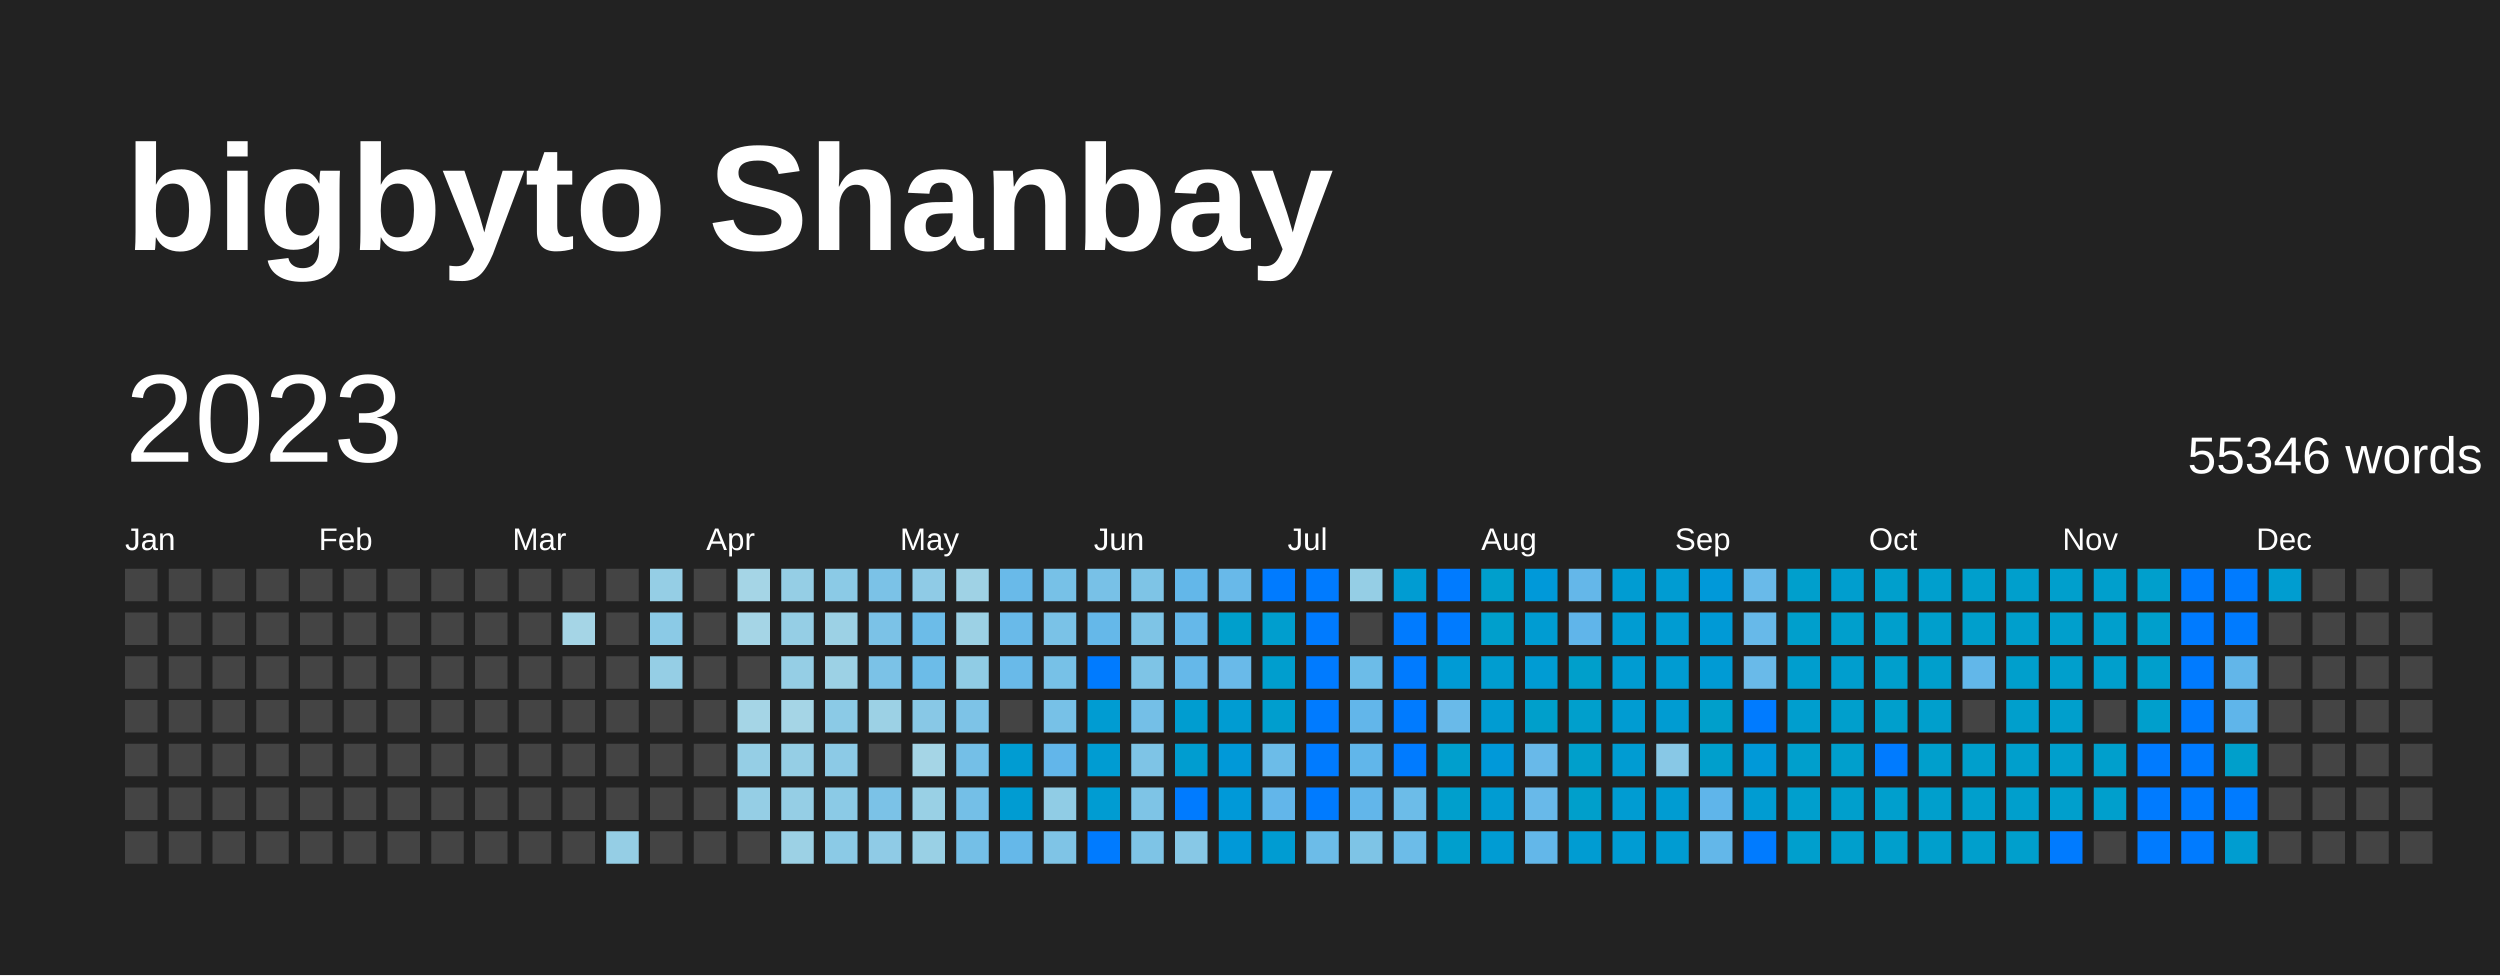
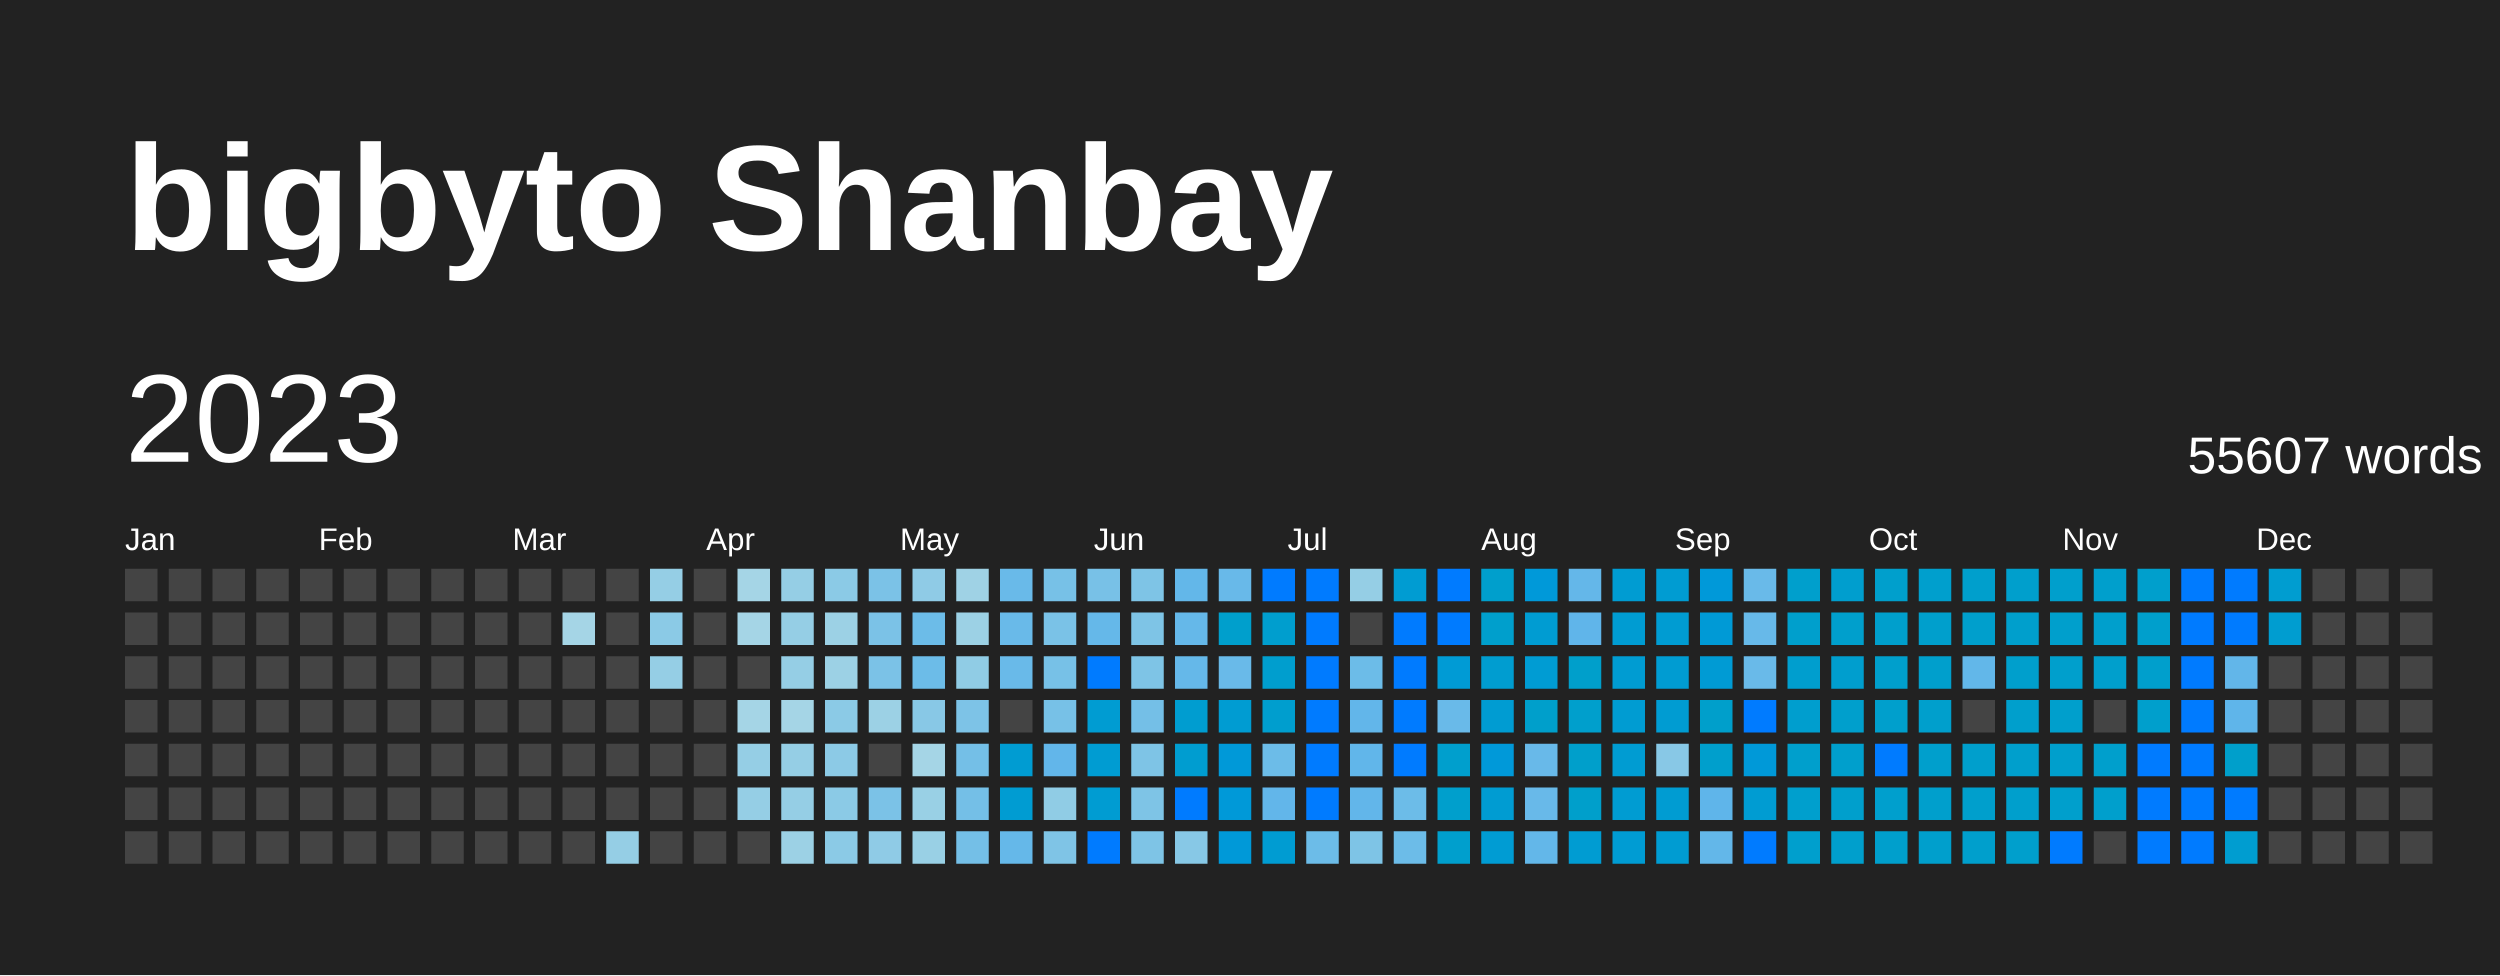
<svg xmlns="http://www.w3.org/2000/svg" baseProfile="full" height="78mm" version="1.1" viewBox="0,0,200,78" width="200mm">
  <defs />
  <rect fill="#222222" height="78" width="200" x="0" y="0" />
  <text fill="#FFFFFF" style="font-size:12px; font-family:Arial; font-weight:bold;" x="10" y="20">bigbyto Shanbay</text>
  <text dominant-baseline="hanging" fill="#FFFFFF" style="font-size:10.0px; font-family:Arial;" x="10" y="30">2023</text>
-   <text dominant-baseline="hanging" fill="#FFFFFF" style="font-size:4.125px; font-family:Arial;" x="175" y="35">55346 words</text>
+   <text dominant-baseline="hanging" fill="#FFFFFF" style="font-size:4.125px; font-family:Arial;" x="175" y="35">55607 words</text>
  <text fill="#FFFFFF" style="font-size:2.5px; font-family:Arial" x="10.0" y="44">Jan</text>
  <text fill="#FFFFFF" style="font-size:2.5px; font-family:Arial" x="25.5" y="44">Feb</text>
  <text fill="#FFFFFF" style="font-size:2.5px; font-family:Arial" x="41.0" y="44">Mar</text>
  <text fill="#FFFFFF" style="font-size:2.5px; font-family:Arial" x="56.5" y="44">Apr</text>
  <text fill="#FFFFFF" style="font-size:2.5px; font-family:Arial" x="72.0" y="44">May</text>
  <text fill="#FFFFFF" style="font-size:2.5px; font-family:Arial" x="87.5" y="44">Jun</text>
  <text fill="#FFFFFF" style="font-size:2.5px; font-family:Arial" x="103.0" y="44">Jul</text>
  <text fill="#FFFFFF" style="font-size:2.5px; font-family:Arial" x="118.5" y="44">Aug</text>
  <text fill="#FFFFFF" style="font-size:2.5px; font-family:Arial" x="134.0" y="44">Sep</text>
  <text fill="#FFFFFF" style="font-size:2.5px; font-family:Arial" x="149.5" y="44">Oct</text>
  <text fill="#FFFFFF" style="font-size:2.5px; font-family:Arial" x="165.0" y="44">Nov</text>
  <text fill="#FFFFFF" style="font-size:2.5px; font-family:Arial" x="180.5" y="44">Dec</text>
  <rect fill="#444444" height="2.6" width="2.6" x="10.0" y="45.5" />
  <rect fill="#444444" height="2.6" width="2.6" x="10.0" y="49.0" />
  <rect fill="#444444" height="2.6" width="2.6" x="10.0" y="52.5" />
  <rect fill="#444444" height="2.6" width="2.6" x="10.0" y="56.0" />
  <rect fill="#444444" height="2.6" width="2.6" x="10.0" y="59.5" />
  <rect fill="#444444" height="2.6" width="2.6" x="10.0" y="63.0" />
  <rect fill="#444444" height="2.6" width="2.6" x="10.0" y="66.5" />
  <rect fill="#444444" height="2.6" width="2.6" x="13.5" y="45.5" />
  <rect fill="#444444" height="2.6" width="2.6" x="13.5" y="49.0" />
  <rect fill="#444444" height="2.6" width="2.6" x="13.5" y="52.5" />
  <rect fill="#444444" height="2.6" width="2.6" x="13.5" y="56.0" />
  <rect fill="#444444" height="2.6" width="2.6" x="13.5" y="59.5" />
  <rect fill="#444444" height="2.6" width="2.6" x="13.5" y="63.0" />
  <rect fill="#444444" height="2.6" width="2.6" x="13.5" y="66.5" />
  <rect fill="#444444" height="2.6" width="2.6" x="17.0" y="45.5" />
  <rect fill="#444444" height="2.6" width="2.6" x="17.0" y="49.0" />
  <rect fill="#444444" height="2.6" width="2.6" x="17.0" y="52.5" />
  <rect fill="#444444" height="2.6" width="2.6" x="17.0" y="56.0" />
  <rect fill="#444444" height="2.6" width="2.6" x="17.0" y="59.5" />
  <rect fill="#444444" height="2.6" width="2.6" x="17.0" y="63.0" />
  <rect fill="#444444" height="2.6" width="2.6" x="17.0" y="66.5" />
  <rect fill="#444444" height="2.6" width="2.6" x="20.5" y="45.5" />
  <rect fill="#444444" height="2.6" width="2.6" x="20.5" y="49.0" />
  <rect fill="#444444" height="2.6" width="2.6" x="20.5" y="52.5" />
  <rect fill="#444444" height="2.6" width="2.6" x="20.5" y="56.0" />
  <rect fill="#444444" height="2.6" width="2.6" x="20.5" y="59.5" />
  <rect fill="#444444" height="2.6" width="2.6" x="20.5" y="63.0" />
  <rect fill="#444444" height="2.6" width="2.6" x="20.5" y="66.5" />
  <rect fill="#444444" height="2.6" width="2.6" x="24.0" y="45.5" />
  <rect fill="#444444" height="2.6" width="2.6" x="24.0" y="49.0" />
  <rect fill="#444444" height="2.6" width="2.6" x="24.0" y="52.5" />
  <rect fill="#444444" height="2.6" width="2.6" x="24.0" y="56.0" />
  <rect fill="#444444" height="2.6" width="2.6" x="24.0" y="59.5" />
  <rect fill="#444444" height="2.6" width="2.6" x="24.0" y="63.0" />
  <rect fill="#444444" height="2.6" width="2.6" x="24.0" y="66.5" />
  <rect fill="#444444" height="2.6" width="2.6" x="27.5" y="45.5" />
  <rect fill="#444444" height="2.6" width="2.6" x="27.5" y="49.0" />
  <rect fill="#444444" height="2.6" width="2.6" x="27.5" y="52.5" />
  <rect fill="#444444" height="2.6" width="2.6" x="27.5" y="56.0" />
  <rect fill="#444444" height="2.6" width="2.6" x="27.5" y="59.5" />
  <rect fill="#444444" height="2.6" width="2.6" x="27.5" y="63.0" />
  <rect fill="#444444" height="2.6" width="2.6" x="27.5" y="66.5" />
  <rect fill="#444444" height="2.6" width="2.6" x="31.0" y="45.5" />
  <rect fill="#444444" height="2.6" width="2.6" x="31.0" y="49.0" />
  <rect fill="#444444" height="2.6" width="2.6" x="31.0" y="52.5" />
  <rect fill="#444444" height="2.6" width="2.6" x="31.0" y="56.0" />
  <rect fill="#444444" height="2.6" width="2.6" x="31.0" y="59.5" />
  <rect fill="#444444" height="2.6" width="2.6" x="31.0" y="63.0" />
  <rect fill="#444444" height="2.6" width="2.6" x="31.0" y="66.5" />
  <rect fill="#444444" height="2.6" width="2.6" x="34.5" y="45.5" />
  <rect fill="#444444" height="2.6" width="2.6" x="34.5" y="49.0" />
  <rect fill="#444444" height="2.6" width="2.6" x="34.5" y="52.5" />
  <rect fill="#444444" height="2.6" width="2.6" x="34.5" y="56.0" />
  <rect fill="#444444" height="2.6" width="2.6" x="34.5" y="59.5" />
  <rect fill="#444444" height="2.6" width="2.6" x="34.5" y="63.0" />
  <rect fill="#444444" height="2.6" width="2.6" x="34.5" y="66.5" />
  <rect fill="#444444" height="2.6" width="2.6" x="38.0" y="45.5" />
  <rect fill="#444444" height="2.6" width="2.6" x="38.0" y="49.0" />
  <rect fill="#444444" height="2.6" width="2.6" x="38.0" y="52.5" />
  <rect fill="#444444" height="2.6" width="2.6" x="38.0" y="56.0" />
  <rect fill="#444444" height="2.6" width="2.6" x="38.0" y="59.5" />
  <rect fill="#444444" height="2.6" width="2.6" x="38.0" y="63.0" />
  <rect fill="#444444" height="2.6" width="2.6" x="38.0" y="66.5" />
  <rect fill="#444444" height="2.6" width="2.6" x="41.5" y="45.5" />
  <rect fill="#444444" height="2.6" width="2.6" x="41.5" y="49.0" />
  <rect fill="#444444" height="2.6" width="2.6" x="41.5" y="52.5" />
  <rect fill="#444444" height="2.6" width="2.6" x="41.5" y="56.0" />
  <rect fill="#444444" height="2.6" width="2.6" x="41.5" y="59.5" />
  <rect fill="#444444" height="2.6" width="2.6" x="41.5" y="63.0" />
  <rect fill="#444444" height="2.6" width="2.6" x="41.5" y="66.5" />
  <rect fill="#444444" height="2.6" width="2.6" x="45.0" y="45.5" />
  <rect fill="#a5d5e6" height="2.6" width="2.6" x="45.0" y="49.0" />
  <rect fill="#444444" height="2.6" width="2.6" x="45.0" y="52.5" />
  <rect fill="#444444" height="2.6" width="2.6" x="45.0" y="56.0" />
  <rect fill="#444444" height="2.6" width="2.6" x="45.0" y="59.5" />
  <rect fill="#444444" height="2.6" width="2.6" x="45.0" y="63.0" />
  <rect fill="#444444" height="2.6" width="2.6" x="45.0" y="66.5" />
  <rect fill="#444444" height="2.6" width="2.6" x="48.5" y="45.5" />
  <rect fill="#444444" height="2.6" width="2.6" x="48.5" y="49.0" />
  <rect fill="#444444" height="2.6" width="2.6" x="48.5" y="52.5" />
  <rect fill="#444444" height="2.6" width="2.6" x="48.5" y="56.0" />
  <rect fill="#444444" height="2.6" width="2.6" x="48.5" y="59.5" />
  <rect fill="#444444" height="2.6" width="2.6" x="48.5" y="63.0" />
  <rect fill="#95cee5" height="2.6" width="2.6" x="48.5" y="66.5" />
  <rect fill="#95cee5" height="2.6" width="2.6" x="52.0" y="45.5" />
  <rect fill="#8bcae6" height="2.6" width="2.6" x="52.0" y="49.0" />
  <rect fill="#95cee5" height="2.6" width="2.6" x="52.0" y="52.5" />
  <rect fill="#444444" height="2.6" width="2.6" x="52.0" y="56.0" />
  <rect fill="#444444" height="2.6" width="2.6" x="52.0" y="59.5" />
  <rect fill="#444444" height="2.6" width="2.6" x="52.0" y="63.0" />
  <rect fill="#444444" height="2.6" width="2.6" x="52.0" y="66.5" />
  <rect fill="#444444" height="2.6" width="2.6" x="55.5" y="45.5" />
  <rect fill="#444444" height="2.6" width="2.6" x="55.5" y="49.0" />
  <rect fill="#444444" height="2.6" width="2.6" x="55.5" y="52.5" />
  <rect fill="#444444" height="2.6" width="2.6" x="55.5" y="56.0" />
  <rect fill="#444444" height="2.6" width="2.6" x="55.5" y="59.5" />
  <rect fill="#444444" height="2.6" width="2.6" x="55.5" y="63.0" />
  <rect fill="#444444" height="2.6" width="2.6" x="55.5" y="66.5" />
  <rect fill="#a5d5e6" height="2.6" width="2.6" x="59.0" y="45.5" />
  <rect fill="#a5d5e6" height="2.6" width="2.6" x="59.0" y="49.0" />
  <rect fill="#444444" height="2.6" width="2.6" x="59.0" y="52.5" />
  <rect fill="#a5d5e6" height="2.6" width="2.6" x="59.0" y="56.0" />
  <rect fill="#95cee5" height="2.6" width="2.6" x="59.0" y="59.5" />
  <rect fill="#95cee5" height="2.6" width="2.6" x="59.0" y="63.0" />
  <rect fill="#444444" height="2.6" width="2.6" x="59.0" y="66.5" />
  <rect fill="#95cee5" height="2.6" width="2.6" x="62.5" y="45.5" />
  <rect fill="#95cee5" height="2.6" width="2.6" x="62.5" y="49.0" />
  <rect fill="#95cee5" height="2.6" width="2.6" x="62.5" y="52.5" />
  <rect fill="#a5d5e6" height="2.6" width="2.6" x="62.5" y="56.0" />
  <rect fill="#95cee5" height="2.6" width="2.6" x="62.5" y="59.5" />
  <rect fill="#95cee5" height="2.6" width="2.6" x="62.5" y="63.0" />
  <rect fill="#9cd1e5" height="2.6" width="2.6" x="62.5" y="66.5" />
  <rect fill="#8bcae6" height="2.6" width="2.6" x="66.0" y="45.5" />
  <rect fill="#9cd1e5" height="2.6" width="2.6" x="66.0" y="49.0" />
  <rect fill="#9cd1e5" height="2.6" width="2.6" x="66.0" y="52.5" />
  <rect fill="#8bcae6" height="2.6" width="2.6" x="66.0" y="56.0" />
  <rect fill="#8ccae6" height="2.6" width="2.6" x="66.0" y="59.5" />
  <rect fill="#8bcae6" height="2.6" width="2.6" x="66.0" y="63.0" />
  <rect fill="#8bcae6" height="2.6" width="2.6" x="66.0" y="66.5" />
  <rect fill="#7bc2e7" height="2.6" width="2.6" x="69.5" y="45.5" />
  <rect fill="#7bc2e7" height="2.6" width="2.6" x="69.5" y="49.0" />
  <rect fill="#7bc2e7" height="2.6" width="2.6" x="69.5" y="52.5" />
  <rect fill="#9cd1e5" height="2.6" width="2.6" x="69.5" y="56.0" />
  <rect fill="#444444" height="2.6" width="2.6" x="69.5" y="59.5" />
  <rect fill="#7bc2e7" height="2.6" width="2.6" x="69.5" y="63.0" />
  <rect fill="#8fcbe6" height="2.6" width="2.6" x="69.5" y="66.5" />
  <rect fill="#8fcbe6" height="2.6" width="2.6" x="73.0" y="45.5" />
  <rect fill="#6cbce8" height="2.6" width="2.6" x="73.0" y="49.0" />
  <rect fill="#6cbce8" height="2.6" width="2.6" x="73.0" y="52.5" />
  <rect fill="#88c8e6" height="2.6" width="2.6" x="73.0" y="56.0" />
  <rect fill="#a5d5e6" height="2.6" width="2.6" x="73.0" y="59.5" />
  <rect fill="#99d0e5" height="2.6" width="2.6" x="73.0" y="63.0" />
  <rect fill="#99d0e5" height="2.6" width="2.6" x="73.0" y="66.5" />
  <rect fill="#9fd2e5" height="2.6" width="2.6" x="76.5" y="45.5" />
  <rect fill="#9cd1e5" height="2.6" width="2.6" x="76.5" y="49.0" />
  <rect fill="#90cce5" height="2.6" width="2.6" x="76.5" y="52.5" />
  <rect fill="#7dc3e7" height="2.6" width="2.6" x="76.5" y="56.0" />
  <rect fill="#74bfe7" height="2.6" width="2.6" x="76.5" y="59.5" />
  <rect fill="#74bfe7" height="2.6" width="2.6" x="76.5" y="63.0" />
  <rect fill="#74bfe7" height="2.6" width="2.6" x="76.5" y="66.5" />
  <rect fill="#69bae9" height="2.6" width="2.6" x="80.0" y="45.5" />
  <rect fill="#69bae9" height="2.6" width="2.6" x="80.0" y="49.0" />
  <rect fill="#69bae9" height="2.6" width="2.6" x="80.0" y="52.5" />
  <rect fill="#444444" height="2.6" width="2.6" x="80.0" y="56.0" />
  <rect fill="#009cd2" height="2.6" width="2.6" x="80.0" y="59.5" />
  <rect fill="#009cd2" height="2.6" width="2.6" x="80.0" y="63.0" />
  <rect fill="#65b8e9" height="2.6" width="2.6" x="80.0" y="66.5" />
  <rect fill="#77c1e7" height="2.6" width="2.6" x="83.5" y="45.5" />
  <rect fill="#7ac2e7" height="2.6" width="2.6" x="83.5" y="49.0" />
  <rect fill="#77c1e7" height="2.6" width="2.6" x="83.5" y="52.5" />
  <rect fill="#77c1e7" height="2.6" width="2.6" x="83.5" y="56.0" />
  <rect fill="#62b6ea" height="2.6" width="2.6" x="83.5" y="59.5" />
  <rect fill="#90cce5" height="2.6" width="2.6" x="83.5" y="63.0" />
  <rect fill="#7fc4e6" height="2.6" width="2.6" x="83.5" y="66.5" />
  <rect fill="#78c1e7" height="2.6" width="2.6" x="87.0" y="45.5" />
  <rect fill="#65b8e9" height="2.6" width="2.6" x="87.0" y="49.0" />
  <rect fill="#007BFF" height="2.6" width="2.6" x="87.0" y="52.5" />
  <rect fill="#009cd2" height="2.6" width="2.6" x="87.0" y="56.0" />
  <rect fill="#009cd2" height="2.6" width="2.6" x="87.0" y="59.5" />
  <rect fill="#009cd2" height="2.6" width="2.6" x="87.0" y="63.0" />
  <rect fill="#007BFF" height="2.6" width="2.6" x="87.0" y="66.5" />
  <rect fill="#7ec4e6" height="2.6" width="2.6" x="90.5" y="45.5" />
  <rect fill="#7ec4e6" height="2.6" width="2.6" x="90.5" y="49.0" />
  <rect fill="#7ec4e6" height="2.6" width="2.6" x="90.5" y="52.5" />
  <rect fill="#74bfe7" height="2.6" width="2.6" x="90.5" y="56.0" />
  <rect fill="#7ec4e6" height="2.6" width="2.6" x="90.5" y="59.5" />
  <rect fill="#7ec4e6" height="2.6" width="2.6" x="90.5" y="63.0" />
  <rect fill="#7ec4e6" height="2.6" width="2.6" x="90.5" y="66.5" />
  <rect fill="#63b7e9" height="2.6" width="2.6" x="94.0" y="45.5" />
  <rect fill="#65b8e9" height="2.6" width="2.6" x="94.0" y="49.0" />
  <rect fill="#65b8e9" height="2.6" width="2.6" x="94.0" y="52.5" />
  <rect fill="#009dd0" height="2.6" width="2.6" x="94.0" y="56.0" />
  <rect fill="#009dd0" height="2.6" width="2.6" x="94.0" y="59.5" />
  <rect fill="#007BFF" height="2.6" width="2.6" x="94.0" y="63.0" />
  <rect fill="#87c8e6" height="2.6" width="2.6" x="94.0" y="66.5" />
  <rect fill="#68b9e9" height="2.6" width="2.6" x="97.5" y="45.5" />
  <rect fill="#009fcc" height="2.6" width="2.6" x="97.5" y="49.0" />
  <rect fill="#69bae9" height="2.6" width="2.6" x="97.5" y="52.5" />
  <rect fill="#009cd2" height="2.6" width="2.6" x="97.5" y="56.0" />
  <rect fill="#0099d8" height="2.6" width="2.6" x="97.5" y="59.5" />
  <rect fill="#0099d8" height="2.6" width="2.6" x="97.5" y="63.0" />
  <rect fill="#0099d8" height="2.6" width="2.6" x="97.5" y="66.5" />
  <rect fill="#007BFF" height="2.6" width="2.6" x="101.0" y="45.5" />
  <rect fill="#009ece" height="2.6" width="2.6" x="101.0" y="49.0" />
  <rect fill="#009ece" height="2.6" width="2.6" x="101.0" y="52.5" />
  <rect fill="#009ece" height="2.6" width="2.6" x="101.0" y="56.0" />
  <rect fill="#6cbce8" height="2.6" width="2.6" x="101.0" y="59.5" />
  <rect fill="#62b6ea" height="2.6" width="2.6" x="101.0" y="63.0" />
  <rect fill="#009cd2" height="2.6" width="2.6" x="101.0" y="66.5" />
  <rect fill="#007BFF" height="2.6" width="2.6" x="104.5" y="45.5" />
  <rect fill="#007BFF" height="2.6" width="2.6" x="104.5" y="49.0" />
  <rect fill="#007BFF" height="2.6" width="2.6" x="104.5" y="52.5" />
  <rect fill="#007BFF" height="2.6" width="2.6" x="104.5" y="56.0" />
  <rect fill="#007BFF" height="2.6" width="2.6" x="104.5" y="59.5" />
  <rect fill="#007BFF" height="2.6" width="2.6" x="104.5" y="63.0" />
  <rect fill="#6cbce8" height="2.6" width="2.6" x="104.5" y="66.5" />
  <rect fill="#95cee5" height="2.6" width="2.6" x="108.0" y="45.5" />
  <rect fill="#444444" height="2.6" width="2.6" x="108.0" y="49.0" />
  <rect fill="#6cbce8" height="2.6" width="2.6" x="108.0" y="52.5" />
  <rect fill="#62b6ea" height="2.6" width="2.6" x="108.0" y="56.0" />
  <rect fill="#61b6ea" height="2.6" width="2.6" x="108.0" y="59.5" />
  <rect fill="#62b6ea" height="2.6" width="2.6" x="108.0" y="63.0" />
  <rect fill="#7ec4e6" height="2.6" width="2.6" x="108.0" y="66.5" />
  <rect fill="#009cd2" height="2.6" width="2.6" x="111.5" y="45.5" />
  <rect fill="#007BFF" height="2.6" width="2.6" x="111.5" y="49.0" />
  <rect fill="#007BFF" height="2.6" width="2.6" x="111.5" y="52.5" />
  <rect fill="#007BFF" height="2.6" width="2.6" x="111.5" y="56.0" />
  <rect fill="#007BFF" height="2.6" width="2.6" x="111.5" y="59.5" />
  <rect fill="#6cbce8" height="2.6" width="2.6" x="111.5" y="63.0" />
  <rect fill="#6cbce8" height="2.6" width="2.6" x="111.5" y="66.5" />
  <rect fill="#007BFF" height="2.6" width="2.6" x="115.0" y="45.5" />
  <rect fill="#007BFF" height="2.6" width="2.6" x="115.0" y="49.0" />
  <rect fill="#009bd5" height="2.6" width="2.6" x="115.0" y="52.5" />
  <rect fill="#69bae9" height="2.6" width="2.6" x="115.0" y="56.0" />
  <rect fill="#009fcd" height="2.6" width="2.6" x="115.0" y="59.5" />
  <rect fill="#009fcc" height="2.6" width="2.6" x="115.0" y="63.0" />
  <rect fill="#009fcd" height="2.6" width="2.6" x="115.0" y="66.5" />
  <rect fill="#009fcc" height="2.6" width="2.6" x="118.5" y="45.5" />
  <rect fill="#009fcc" height="2.6" width="2.6" x="118.5" y="49.0" />
  <rect fill="#009dd0" height="2.6" width="2.6" x="118.5" y="52.5" />
  <rect fill="#009cd2" height="2.6" width="2.6" x="118.5" y="56.0" />
  <rect fill="#0099d9" height="2.6" width="2.6" x="118.5" y="59.5" />
  <rect fill="#009cd2" height="2.6" width="2.6" x="118.5" y="63.0" />
  <rect fill="#009cd3" height="2.6" width="2.6" x="118.5" y="66.5" />
  <rect fill="#0099d9" height="2.6" width="2.6" x="122.0" y="45.5" />
  <rect fill="#009cd2" height="2.6" width="2.6" x="122.0" y="49.0" />
  <rect fill="#009cd3" height="2.6" width="2.6" x="122.0" y="52.5" />
  <rect fill="#009fcb" height="2.6" width="2.6" x="122.0" y="56.0" />
  <rect fill="#68b9e9" height="2.6" width="2.6" x="122.0" y="59.5" />
  <rect fill="#68b9e9" height="2.6" width="2.6" x="122.0" y="63.0" />
  <rect fill="#63b7e9" height="2.6" width="2.6" x="122.0" y="66.5" />
  <rect fill="#64b7e9" height="2.6" width="2.6" x="125.5" y="45.5" />
  <rect fill="#60b5ea" height="2.6" width="2.6" x="125.5" y="49.0" />
  <rect fill="#009fcb" height="2.6" width="2.6" x="125.5" y="52.5" />
  <rect fill="#009fcc" height="2.6" width="2.6" x="125.5" y="56.0" />
  <rect fill="#009fcb" height="2.6" width="2.6" x="125.5" y="59.5" />
  <rect fill="#009fcb" height="2.6" width="2.6" x="125.5" y="63.0" />
  <rect fill="#009cd2" height="2.6" width="2.6" x="125.5" y="66.5" />
  <rect fill="#009cd2" height="2.6" width="2.6" x="129.0" y="45.5" />
  <rect fill="#009cd2" height="2.6" width="2.6" x="129.0" y="49.0" />
  <rect fill="#009cd2" height="2.6" width="2.6" x="129.0" y="52.5" />
  <rect fill="#009cd2" height="2.6" width="2.6" x="129.0" y="56.0" />
  <rect fill="#009cd2" height="2.6" width="2.6" x="129.0" y="59.5" />
  <rect fill="#009cd2" height="2.6" width="2.6" x="129.0" y="63.0" />
  <rect fill="#009cd3" height="2.6" width="2.6" x="129.0" y="66.5" />
  <rect fill="#009cd2" height="2.6" width="2.6" x="132.5" y="45.5" />
  <rect fill="#009cd2" height="2.6" width="2.6" x="132.5" y="49.0" />
  <rect fill="#009cd2" height="2.6" width="2.6" x="132.5" y="52.5" />
  <rect fill="#009cd2" height="2.6" width="2.6" x="132.5" y="56.0" />
  <rect fill="#88c8e6" height="2.6" width="2.6" x="132.5" y="59.5" />
  <rect fill="#009cd2" height="2.6" width="2.6" x="132.5" y="63.0" />
  <rect fill="#009cd2" height="2.6" width="2.6" x="132.5" y="66.5" />
  <rect fill="#0099d9" height="2.6" width="2.6" x="136.0" y="45.5" />
  <rect fill="#009ad6" height="2.6" width="2.6" x="136.0" y="49.0" />
  <rect fill="#009bd4" height="2.6" width="2.6" x="136.0" y="52.5" />
  <rect fill="#009fcb" height="2.6" width="2.6" x="136.0" y="56.0" />
  <rect fill="#009fcc" height="2.6" width="2.6" x="136.0" y="59.5" />
  <rect fill="#5fb5ea" height="2.6" width="2.6" x="136.0" y="63.0" />
  <rect fill="#63b7e9" height="2.6" width="2.6" x="136.0" y="66.5" />
  <rect fill="#69bae9" height="2.6" width="2.6" x="139.5" y="45.5" />
  <rect fill="#67b9e9" height="2.6" width="2.6" x="139.5" y="49.0" />
  <rect fill="#69bae9" height="2.6" width="2.6" x="139.5" y="52.5" />
  <rect fill="#007BFF" height="2.6" width="2.6" x="139.5" y="56.0" />
  <rect fill="#0099d8" height="2.6" width="2.6" x="139.5" y="59.5" />
  <rect fill="#009cd2" height="2.6" width="2.6" x="139.5" y="63.0" />
  <rect fill="#007BFF" height="2.6" width="2.6" x="139.5" y="66.5" />
  <rect fill="#009fcc" height="2.6" width="2.6" x="143.0" y="45.5" />
  <rect fill="#009fcc" height="2.6" width="2.6" x="143.0" y="49.0" />
  <rect fill="#009ece" height="2.6" width="2.6" x="143.0" y="52.5" />
  <rect fill="#009ece" height="2.6" width="2.6" x="143.0" y="56.0" />
  <rect fill="#009fcc" height="2.6" width="2.6" x="143.0" y="59.5" />
  <rect fill="#009fcd" height="2.6" width="2.6" x="143.0" y="63.0" />
  <rect fill="#009fcd" height="2.6" width="2.6" x="143.0" y="66.5" />
  <rect fill="#009ece" height="2.6" width="2.6" x="146.5" y="45.5" />
  <rect fill="#009fcc" height="2.6" width="2.6" x="146.5" y="49.0" />
  <rect fill="#009ece" height="2.6" width="2.6" x="146.5" y="52.5" />
  <rect fill="#009fcc" height="2.6" width="2.6" x="146.5" y="56.0" />
  <rect fill="#009fcc" height="2.6" width="2.6" x="146.5" y="59.5" />
  <rect fill="#009fcc" height="2.6" width="2.6" x="146.5" y="63.0" />
  <rect fill="#009fcc" height="2.6" width="2.6" x="146.5" y="66.5" />
  <rect fill="#009fcc" height="2.6" width="2.6" x="150.0" y="45.5" />
  <rect fill="#009fcc" height="2.6" width="2.6" x="150.0" y="49.0" />
  <rect fill="#009fcc" height="2.6" width="2.6" x="150.0" y="52.5" />
  <rect fill="#009fcc" height="2.6" width="2.6" x="150.0" y="56.0" />
  <rect fill="#007BFF" height="2.6" width="2.6" x="150.0" y="59.5" />
  <rect fill="#009fcd" height="2.6" width="2.6" x="150.0" y="63.0" />
  <rect fill="#009fcc" height="2.6" width="2.6" x="150.0" y="66.5" />
  <rect fill="#009fcd" height="2.6" width="2.6" x="153.5" y="45.5" />
  <rect fill="#009fcc" height="2.6" width="2.6" x="153.5" y="49.0" />
  <rect fill="#009fcc" height="2.6" width="2.6" x="153.5" y="52.5" />
  <rect fill="#009fcc" height="2.6" width="2.6" x="153.5" y="56.0" />
  <rect fill="#009fcc" height="2.6" width="2.6" x="153.5" y="59.5" />
  <rect fill="#009fcc" height="2.6" width="2.6" x="153.5" y="63.0" />
  <rect fill="#009fcc" height="2.6" width="2.6" x="153.5" y="66.5" />
  <rect fill="#009fcc" height="2.6" width="2.6" x="157.0" y="45.5" />
  <rect fill="#009fcc" height="2.6" width="2.6" x="157.0" y="49.0" />
  <rect fill="#62b7e9" height="2.6" width="2.6" x="157.0" y="52.5" />
  <rect fill="#444444" height="2.6" width="2.6" x="157.0" y="56.0" />
  <rect fill="#009fcc" height="2.6" width="2.6" x="157.0" y="59.5" />
  <rect fill="#009fcc" height="2.6" width="2.6" x="157.0" y="63.0" />
  <rect fill="#009fcc" height="2.6" width="2.6" x="157.0" y="66.5" />
  <rect fill="#009fcc" height="2.6" width="2.6" x="160.5" y="45.5" />
  <rect fill="#009fcc" height="2.6" width="2.6" x="160.5" y="49.0" />
  <rect fill="#009fcc" height="2.6" width="2.6" x="160.5" y="52.5" />
  <rect fill="#009fcc" height="2.6" width="2.6" x="160.5" y="56.0" />
  <rect fill="#009fcc" height="2.6" width="2.6" x="160.5" y="59.5" />
  <rect fill="#009fcc" height="2.6" width="2.6" x="160.5" y="63.0" />
  <rect fill="#009fcc" height="2.6" width="2.6" x="160.5" y="66.5" />
  <rect fill="#009fcc" height="2.6" width="2.6" x="164.0" y="45.5" />
  <rect fill="#009fcc" height="2.6" width="2.6" x="164.0" y="49.0" />
  <rect fill="#009fcc" height="2.6" width="2.6" x="164.0" y="52.5" />
  <rect fill="#009fcc" height="2.6" width="2.6" x="164.0" y="56.0" />
  <rect fill="#009fcc" height="2.6" width="2.6" x="164.0" y="59.5" />
  <rect fill="#009fcc" height="2.6" width="2.6" x="164.0" y="63.0" />
  <rect fill="#007BFF" height="2.6" width="2.6" x="164.0" y="66.5" />
  <rect fill="#009fcc" height="2.6" width="2.6" x="167.5" y="45.5" />
  <rect fill="#009fcc" height="2.6" width="2.6" x="167.5" y="49.0" />
  <rect fill="#009fcc" height="2.6" width="2.6" x="167.5" y="52.5" />
  <rect fill="#444444" height="2.6" width="2.6" x="167.5" y="56.0" />
  <rect fill="#009fcc" height="2.6" width="2.6" x="167.5" y="59.5" />
  <rect fill="#009fcc" height="2.6" width="2.6" x="167.5" y="63.0" />
  <rect fill="#444444" height="2.6" width="2.6" x="167.5" y="66.5" />
  <rect fill="#009fcc" height="2.6" width="2.6" x="171.0" y="45.5" />
  <rect fill="#009fcc" height="2.6" width="2.6" x="171.0" y="49.0" />
  <rect fill="#009fcc" height="2.6" width="2.6" x="171.0" y="52.5" />
  <rect fill="#009fcc" height="2.6" width="2.6" x="171.0" y="56.0" />
  <rect fill="#007BFF" height="2.6" width="2.6" x="171.0" y="59.5" />
  <rect fill="#007BFF" height="2.6" width="2.6" x="171.0" y="63.0" />
  <rect fill="#007BFF" height="2.6" width="2.6" x="171.0" y="66.5" />
  <rect fill="#007BFF" height="2.6" width="2.6" x="174.5" y="45.5" />
  <rect fill="#007BFF" height="2.6" width="2.6" x="174.5" y="49.0" />
  <rect fill="#007BFF" height="2.6" width="2.6" x="174.5" y="52.5" />
  <rect fill="#007BFF" height="2.6" width="2.6" x="174.5" y="56.0" />
  <rect fill="#007BFF" height="2.6" width="2.6" x="174.5" y="59.5" />
  <rect fill="#007BFF" height="2.6" width="2.6" x="174.5" y="63.0" />
  <rect fill="#007BFF" height="2.6" width="2.6" x="174.5" y="66.5" />
  <rect fill="#007BFF" height="2.6" width="2.6" x="178.0" y="45.5" />
  <rect fill="#007BFF" height="2.6" width="2.6" x="178.0" y="49.0" />
  <rect fill="#62b6e9" height="2.6" width="2.6" x="178.0" y="52.5" />
  <rect fill="#5fb5ea" height="2.6" width="2.6" x="178.0" y="56.0" />
  <rect fill="#009fcb" height="2.6" width="2.6" x="178.0" y="59.5" />
  <rect fill="#007BFF" height="2.6" width="2.6" x="178.0" y="63.0" />
  <rect fill="#009dd0" height="2.6" width="2.6" x="178.0" y="66.5" />
  <rect fill="#009dd0" height="2.6" width="2.6" x="181.5" y="45.5" />
-   <rect fill="#444444" height="2.6" width="2.6" x="181.5" y="49.0" />
+   <rect fill="#009dd0" height="2.6" width="2.6" x="181.5" y="49.0" />
  <rect fill="#444444" height="2.6" width="2.6" x="181.5" y="52.5" />
  <rect fill="#444444" height="2.6" width="2.6" x="181.5" y="56.0" />
  <rect fill="#444444" height="2.6" width="2.6" x="181.5" y="59.5" />
  <rect fill="#444444" height="2.6" width="2.6" x="181.5" y="63.0" />
  <rect fill="#444444" height="2.6" width="2.6" x="181.5" y="66.5" />
  <rect fill="#444444" height="2.6" width="2.6" x="185.0" y="45.5" />
  <rect fill="#444444" height="2.6" width="2.6" x="185.0" y="49.0" />
  <rect fill="#444444" height="2.6" width="2.6" x="185.0" y="52.5" />
  <rect fill="#444444" height="2.6" width="2.6" x="185.0" y="56.0" />
  <rect fill="#444444" height="2.6" width="2.6" x="185.0" y="59.5" />
  <rect fill="#444444" height="2.6" width="2.6" x="185.0" y="63.0" />
  <rect fill="#444444" height="2.6" width="2.6" x="185.0" y="66.5" />
  <rect fill="#444444" height="2.6" width="2.6" x="188.5" y="45.5" />
  <rect fill="#444444" height="2.6" width="2.6" x="188.5" y="49.0" />
  <rect fill="#444444" height="2.6" width="2.6" x="188.5" y="52.5" />
  <rect fill="#444444" height="2.6" width="2.6" x="188.5" y="56.0" />
  <rect fill="#444444" height="2.6" width="2.6" x="188.5" y="59.5" />
  <rect fill="#444444" height="2.6" width="2.6" x="188.5" y="63.0" />
  <rect fill="#444444" height="2.6" width="2.6" x="188.5" y="66.5" />
  <rect fill="#444444" height="2.6" width="2.6" x="192.0" y="45.5" />
  <rect fill="#444444" height="2.6" width="2.6" x="192.0" y="49.0" />
  <rect fill="#444444" height="2.6" width="2.6" x="192.0" y="52.5" />
  <rect fill="#444444" height="2.6" width="2.6" x="192.0" y="56.0" />
  <rect fill="#444444" height="2.6" width="2.6" x="192.0" y="59.5" />
  <rect fill="#444444" height="2.6" width="2.6" x="192.0" y="63.0" />
  <rect fill="#444444" height="2.6" width="2.6" x="192.0" y="66.5" />
</svg>
